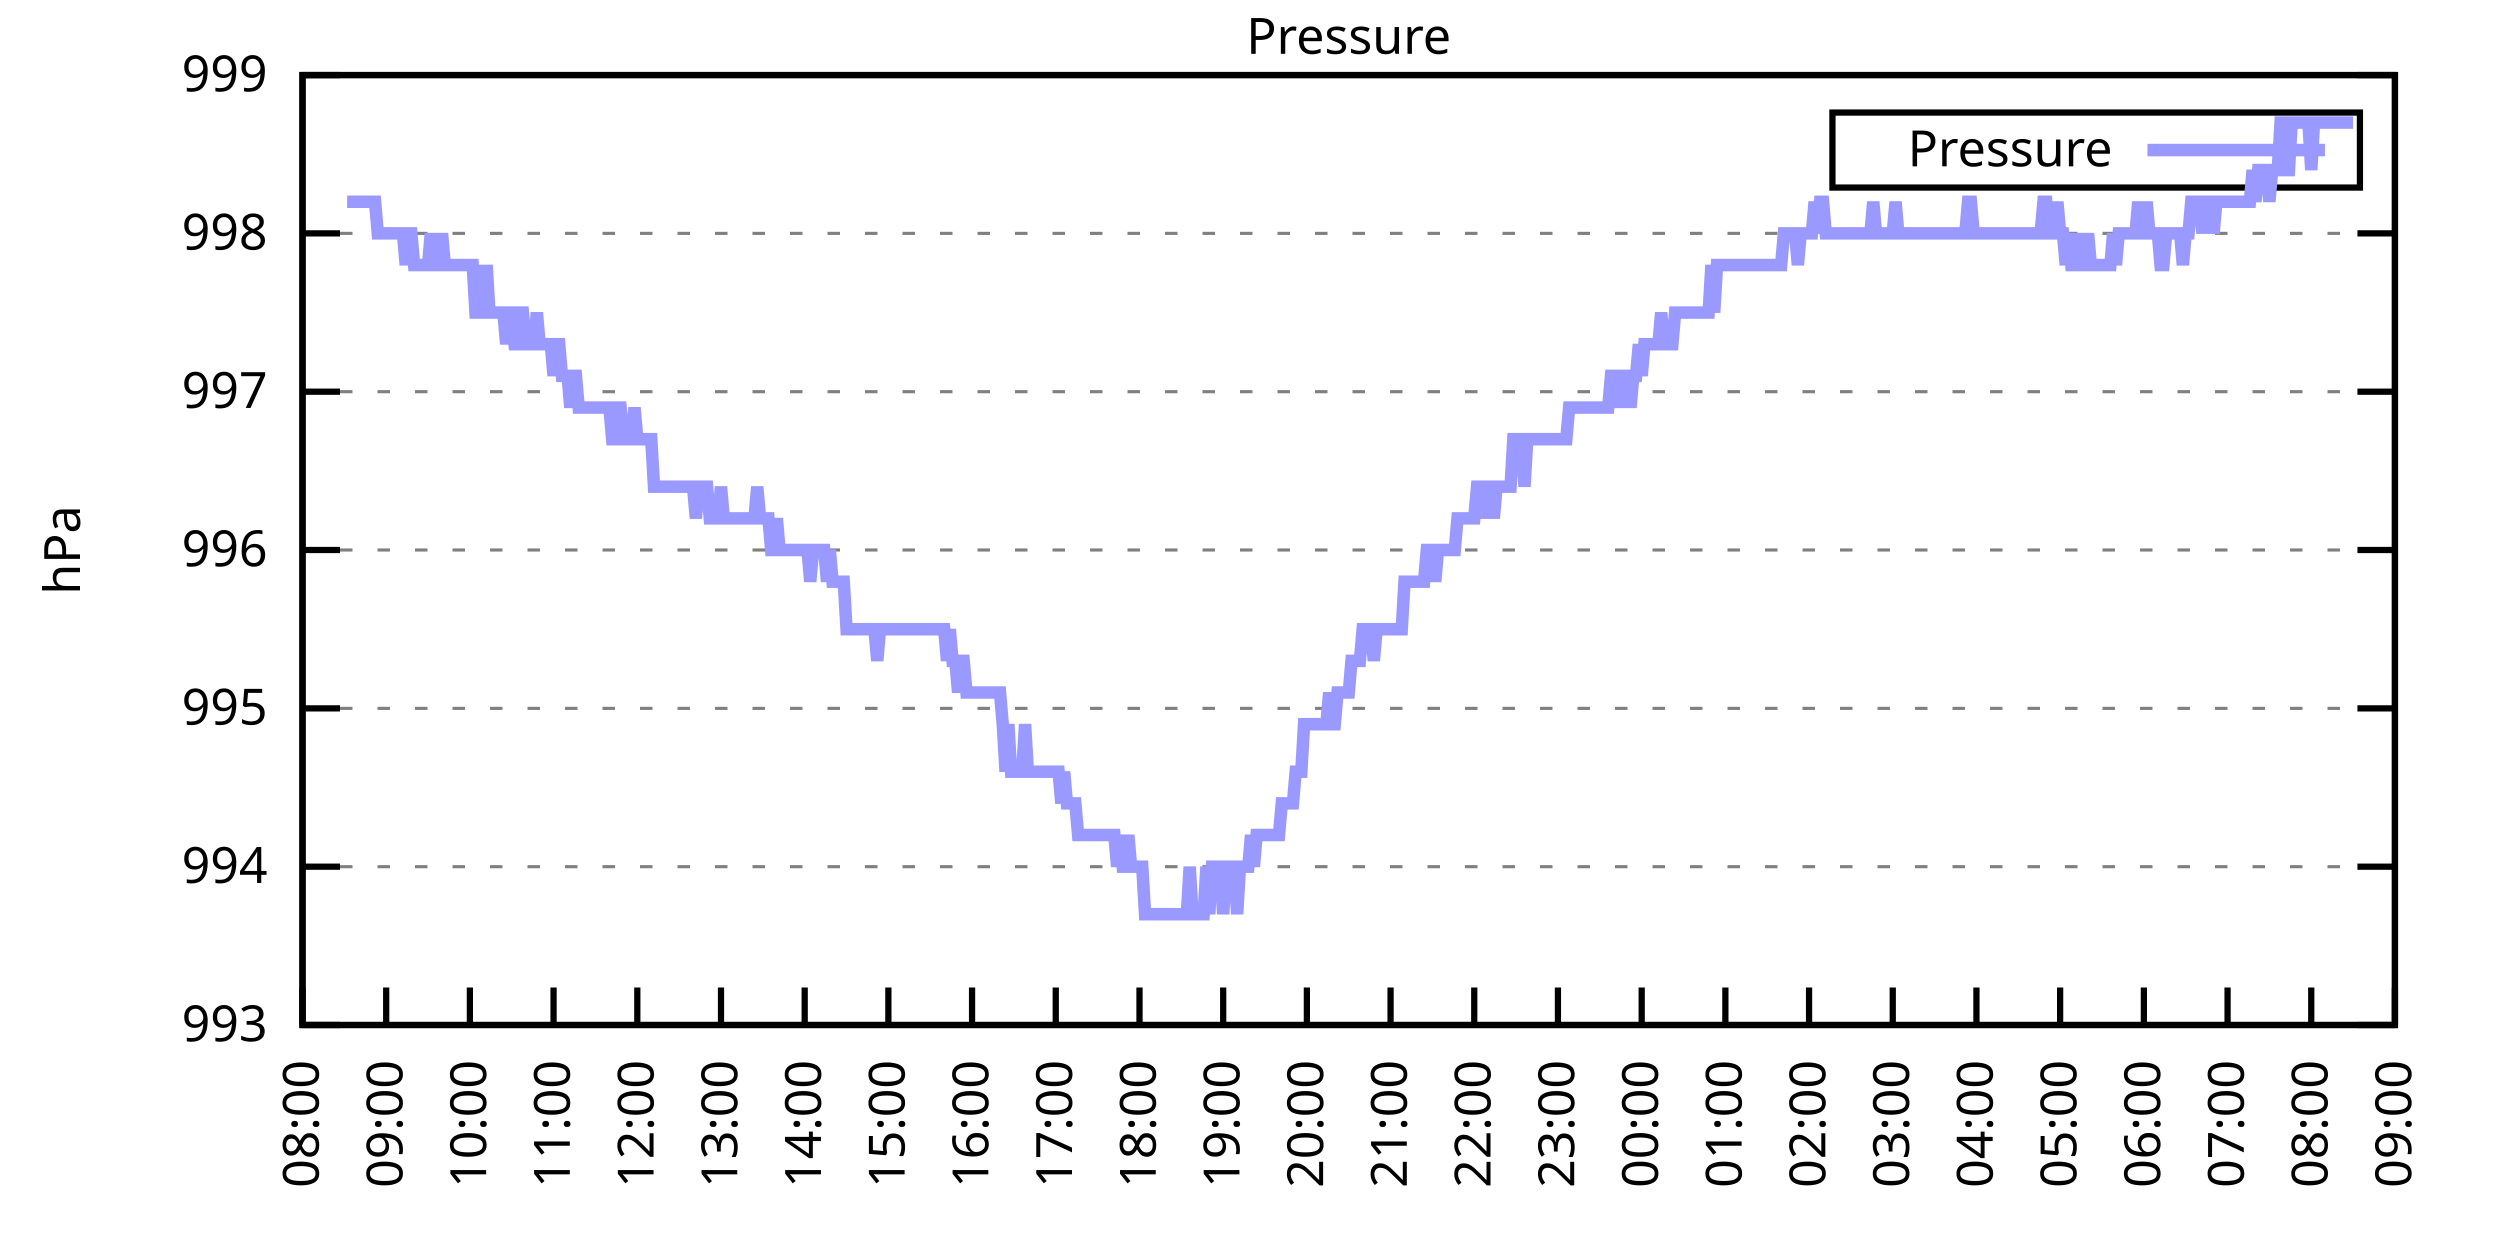
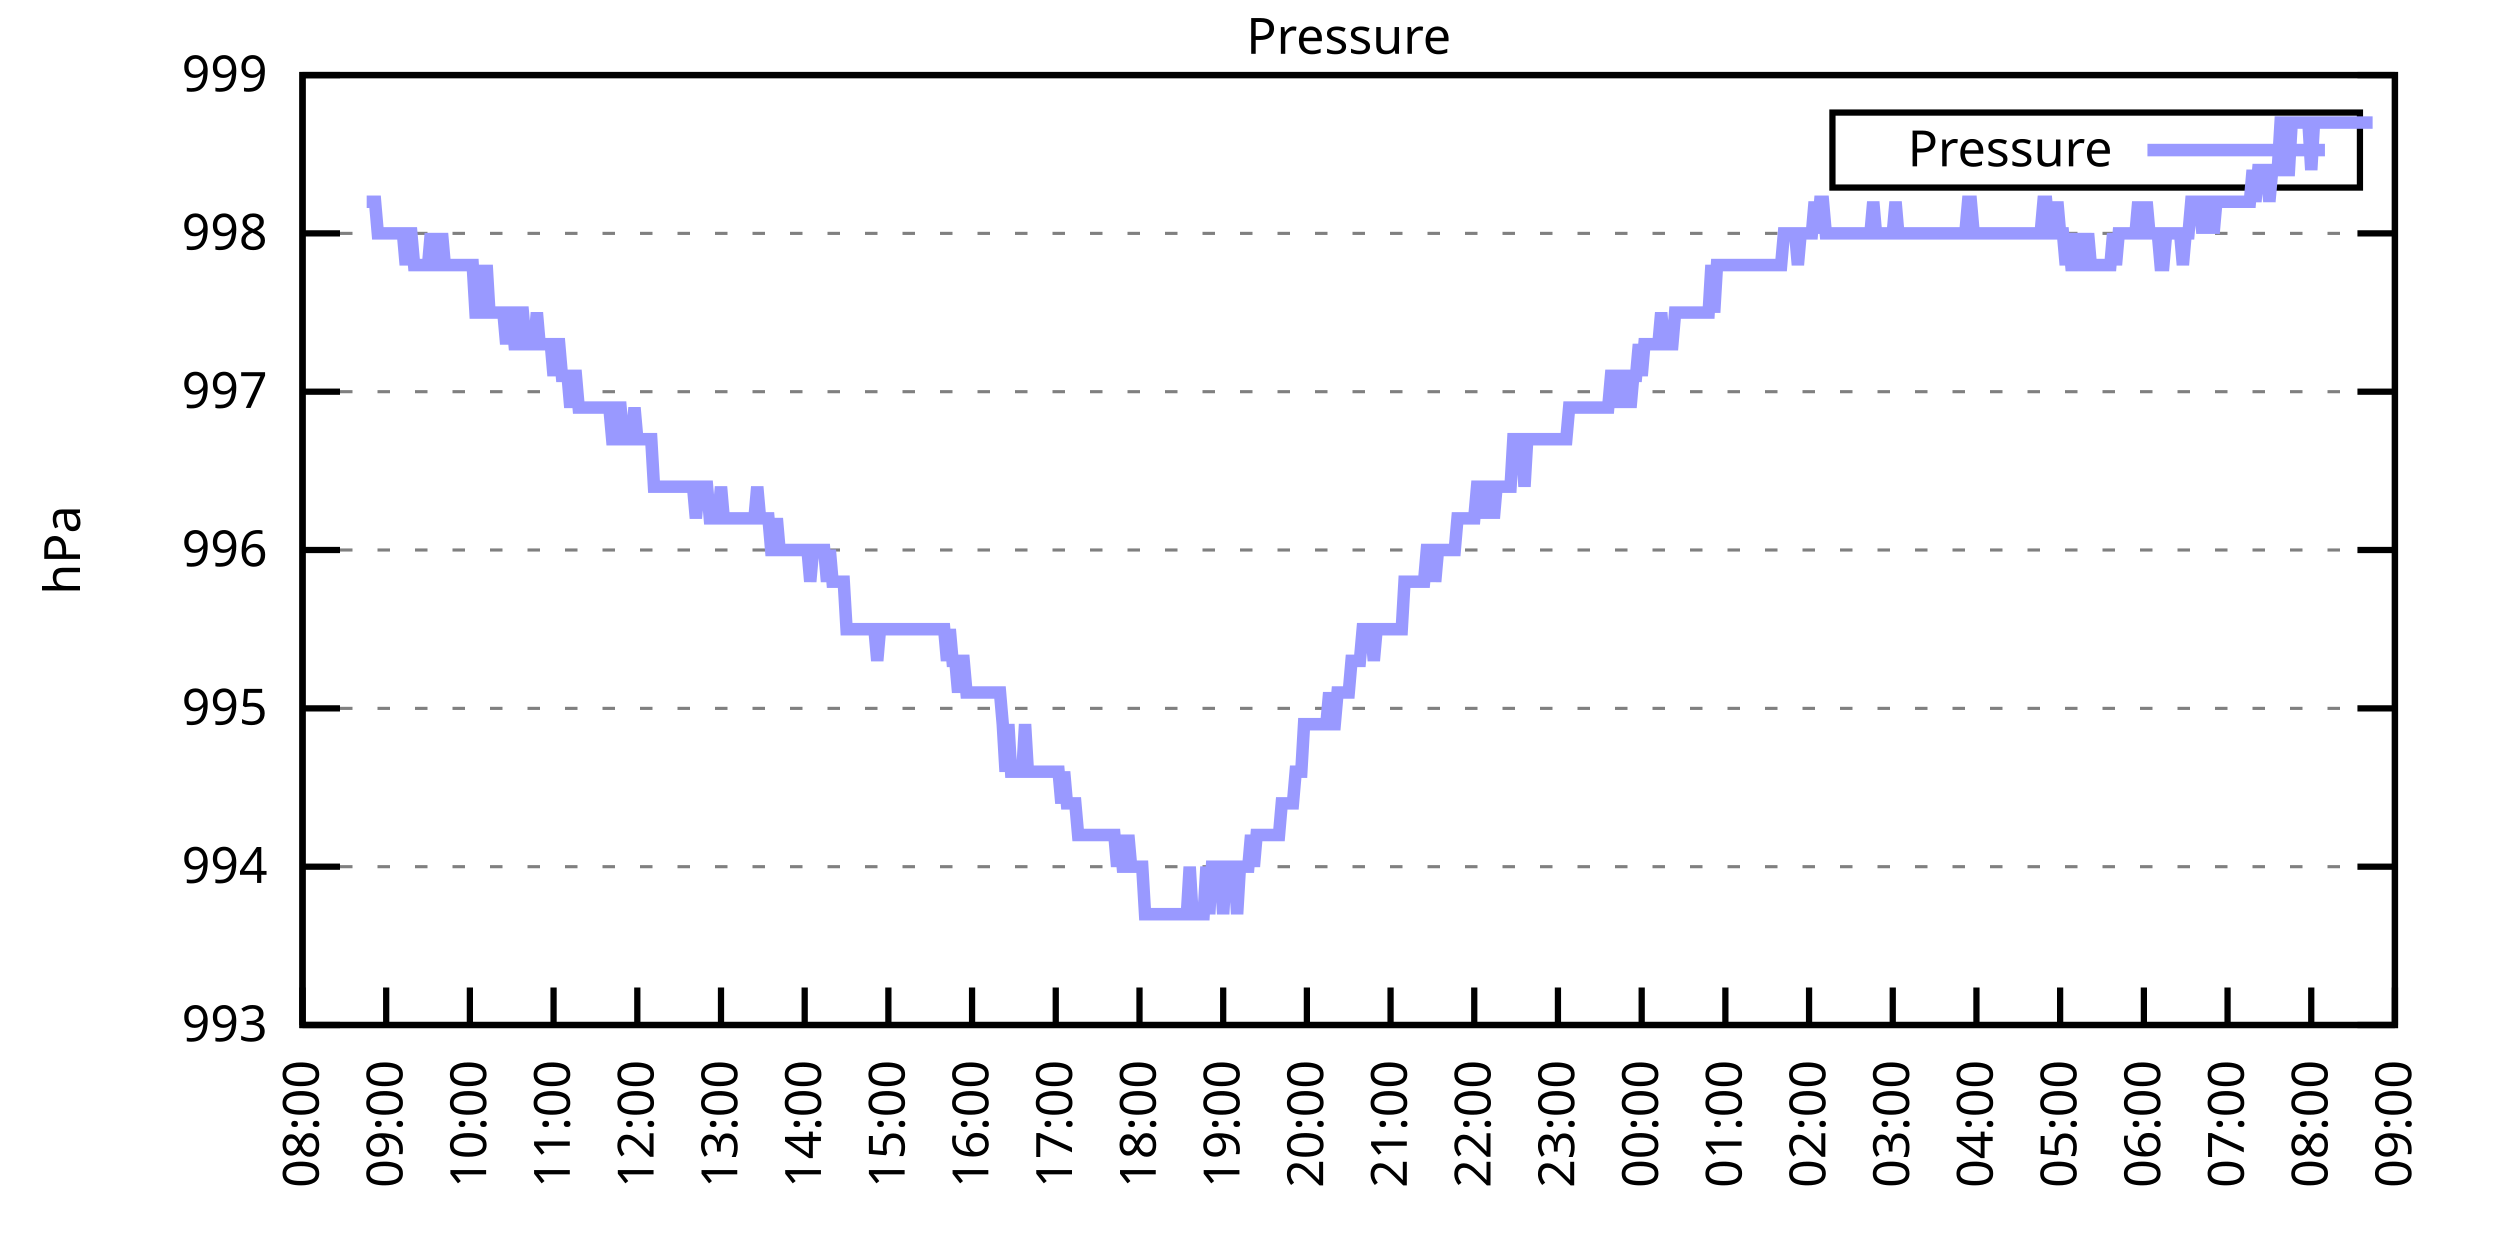
<svg xmlns="http://www.w3.org/2000/svg" xmlns:xlink="http://www.w3.org/1999/xlink" width="400" height="200" viewBox="0 0 400 200">
  <g id="gnuplot_canvas">
    <rect x="0" y="0" width="400" height="200" fill="none" />
    <defs>
      <circle id="gpDot" r="0.5" stroke-width="0.5" stroke="currentColor" />
      <path id="gpPt0" stroke-width="0.333" stroke="currentColor" d="M-1,0 h2 M0,-1 v2" />
      <path id="gpPt1" stroke-width="0.333" stroke="currentColor" d="M-1,-1 L1,1 M1,-1 L-1,1" />
      <path id="gpPt2" stroke-width="0.333" stroke="currentColor" d="M-1,0 L1,0 M0,-1 L0,1 M-1,-1 L1,1 M-1,1 L1,-1" />
      <rect id="gpPt3" stroke-width="0.333" stroke="currentColor" x="-1" y="-1" width="2" height="2" />
      <rect id="gpPt4" stroke-width="0.333" stroke="currentColor" fill="currentColor" x="-1" y="-1" width="2" height="2" />
      <circle id="gpPt5" stroke-width="0.333" stroke="currentColor" cx="0" cy="0" r="1" />
      <use xlink:href="#gpPt5" id="gpPt6" fill="currentColor" stroke="none" />
      <path id="gpPt7" stroke-width="0.333" stroke="currentColor" d="M0,-1.33 L-1.33,0.67 L1.33,0.67 z" />
      <use xlink:href="#gpPt7" id="gpPt8" fill="currentColor" stroke="none" />
      <use xlink:href="#gpPt7" id="gpPt9" stroke="currentColor" transform="rotate(180)" />
      <use xlink:href="#gpPt9" id="gpPt10" fill="currentColor" stroke="none" />
      <use xlink:href="#gpPt3" id="gpPt11" stroke="currentColor" transform="rotate(45)" />
      <use xlink:href="#gpPt11" id="gpPt12" fill="currentColor" stroke="none" />
      <path id="gpPt13" stroke-width="0.333" stroke="currentColor" d="M0,1.330 L1.265,0.411 L0.782,-1.067 L-0.782,-1.076 L-1.265,0.411 z" />
      <use xlink:href="#gpPt13" id="gpPt14" fill="currentColor" stroke="none" />
      <filter id="textbox" filterUnits="objectBoundingBox" x="0" y="0" height="1" width="1">
        <feFlood flood-color="white" flood-opacity="1" result="bgnd" />
        <feComposite in="SourceGraphic" in2="bgnd" operator="atop" />
      </filter>
      <filter id="greybox" filterUnits="objectBoundingBox" x="0" y="0" height="1" width="1">
        <feFlood flood-color="lightgrey" flood-opacity="1" result="grey" />
        <feComposite in="SourceGraphic" in2="grey" operator="atop" />
      </filter>
    </defs>
    <g fill="none" color="white" stroke="currentColor" stroke-width="1.00" stroke-linecap="butt" stroke-linejoin="miter">
</g>
    <g fill="none" color="black" stroke="currentColor" stroke-width="1.00" stroke-linecap="butt" stroke-linejoin="miter">
      <g stroke="none" shape-rendering="crispEdges">
        <polygon fill="rgb(255, 255, 255)" points="48.40,164.00 383.18,164.00 383.18,12.02 48.40,12.02 " />
      </g>
    </g>
    <g fill="none" color="black" stroke="currentColor" stroke-width="1.00" stroke-linecap="butt" stroke-linejoin="miter">
</g>
    <g fill="none" color="black" stroke="black" stroke-width="0.50" stroke-linecap="butt" stroke-linejoin="miter">
</g>
    <g fill="none" color="gray" stroke="currentColor" stroke-width="0.50" stroke-linecap="butt" stroke-linejoin="miter">
      <path stroke="gray" stroke-dasharray="2,4" class="gridline" d="M48.40,164.00 L383.19,164.00  " />
    </g>
    <g fill="none" color="gray" stroke="gray" stroke-width="1.00" stroke-linecap="butt" stroke-linejoin="miter">
</g>
    <g fill="none" color="black" stroke="currentColor" stroke-width="1.00" stroke-linecap="butt" stroke-linejoin="miter">
      <path stroke="black" d="M48.40,164.00 L54.40,164.00 M383.19,164.00 L377.19,164.00  " />
      <g transform="translate(42.80,166.60)" stroke="none" fill="black" font-family="Sans" font-size="8.00" text-anchor="end">
        <text>
          <tspan font-family="Sans"> 993</tspan>
        </text>
      </g>
    </g>
    <g fill="none" color="black" stroke="currentColor" stroke-width="1.00" stroke-linecap="butt" stroke-linejoin="miter">
</g>
    <g fill="none" color="black" stroke="black" stroke-width="0.50" stroke-linecap="butt" stroke-linejoin="miter">
</g>
    <g fill="none" color="gray" stroke="currentColor" stroke-width="0.50" stroke-linecap="butt" stroke-linejoin="miter">
      <path stroke="gray" stroke-dasharray="2,4" class="gridline" d="M48.40,138.67 L383.19,138.67  " />
    </g>
    <g fill="none" color="gray" stroke="gray" stroke-width="1.00" stroke-linecap="butt" stroke-linejoin="miter">
</g>
    <g fill="none" color="black" stroke="currentColor" stroke-width="1.00" stroke-linecap="butt" stroke-linejoin="miter">
      <path stroke="black" d="M48.40,138.67 L54.40,138.67 M383.19,138.67 L377.19,138.67  " />
      <g transform="translate(42.80,141.27)" stroke="none" fill="black" font-family="Sans" font-size="8.00" text-anchor="end">
        <text>
          <tspan font-family="Sans"> 994</tspan>
        </text>
      </g>
    </g>
    <g fill="none" color="black" stroke="currentColor" stroke-width="1.00" stroke-linecap="butt" stroke-linejoin="miter">
</g>
    <g fill="none" color="black" stroke="black" stroke-width="0.50" stroke-linecap="butt" stroke-linejoin="miter">
</g>
    <g fill="none" color="gray" stroke="currentColor" stroke-width="0.50" stroke-linecap="butt" stroke-linejoin="miter">
      <path stroke="gray" stroke-dasharray="2,4" class="gridline" d="M48.40,113.34 L383.19,113.34  " />
    </g>
    <g fill="none" color="gray" stroke="gray" stroke-width="1.00" stroke-linecap="butt" stroke-linejoin="miter">
</g>
    <g fill="none" color="black" stroke="currentColor" stroke-width="1.00" stroke-linecap="butt" stroke-linejoin="miter">
      <path stroke="black" d="M48.40,113.34 L54.40,113.34 M383.19,113.34 L377.19,113.34  " />
      <g transform="translate(42.80,115.94)" stroke="none" fill="black" font-family="Sans" font-size="8.00" text-anchor="end">
        <text>
          <tspan font-family="Sans"> 995</tspan>
        </text>
      </g>
    </g>
    <g fill="none" color="black" stroke="currentColor" stroke-width="1.00" stroke-linecap="butt" stroke-linejoin="miter">
</g>
    <g fill="none" color="black" stroke="black" stroke-width="0.50" stroke-linecap="butt" stroke-linejoin="miter">
</g>
    <g fill="none" color="gray" stroke="currentColor" stroke-width="0.50" stroke-linecap="butt" stroke-linejoin="miter">
      <path stroke="gray" stroke-dasharray="2,4" class="gridline" d="M48.40,88.00 L383.19,88.00  " />
    </g>
    <g fill="none" color="gray" stroke="gray" stroke-width="1.00" stroke-linecap="butt" stroke-linejoin="miter">
</g>
    <g fill="none" color="black" stroke="currentColor" stroke-width="1.00" stroke-linecap="butt" stroke-linejoin="miter">
      <path stroke="black" d="M48.40,88.00 L54.40,88.00 M383.19,88.00 L377.19,88.00  " />
      <g transform="translate(42.80,90.60)" stroke="none" fill="black" font-family="Sans" font-size="8.00" text-anchor="end">
        <text>
          <tspan font-family="Sans"> 996</tspan>
        </text>
      </g>
    </g>
    <g fill="none" color="black" stroke="currentColor" stroke-width="1.00" stroke-linecap="butt" stroke-linejoin="miter">
</g>
    <g fill="none" color="black" stroke="black" stroke-width="0.50" stroke-linecap="butt" stroke-linejoin="miter">
</g>
    <g fill="none" color="gray" stroke="currentColor" stroke-width="0.50" stroke-linecap="butt" stroke-linejoin="miter">
      <path stroke="gray" stroke-dasharray="2,4" class="gridline" d="M48.40,62.67 L383.19,62.67  " />
    </g>
    <g fill="none" color="gray" stroke="gray" stroke-width="1.00" stroke-linecap="butt" stroke-linejoin="miter">
</g>
    <g fill="none" color="black" stroke="currentColor" stroke-width="1.00" stroke-linecap="butt" stroke-linejoin="miter">
      <path stroke="black" d="M48.40,62.67 L54.40,62.67 M383.19,62.67 L377.19,62.67  " />
      <g transform="translate(42.80,65.27)" stroke="none" fill="black" font-family="Sans" font-size="8.00" text-anchor="end">
        <text>
          <tspan font-family="Sans"> 997</tspan>
        </text>
      </g>
    </g>
    <g fill="none" color="black" stroke="currentColor" stroke-width="1.00" stroke-linecap="butt" stroke-linejoin="miter">
</g>
    <g fill="none" color="black" stroke="black" stroke-width="0.50" stroke-linecap="butt" stroke-linejoin="miter">
</g>
    <g fill="none" color="gray" stroke="currentColor" stroke-width="0.50" stroke-linecap="butt" stroke-linejoin="miter">
      <path stroke="gray" stroke-dasharray="2,4" class="gridline" d="M48.40,37.34 L383.19,37.34  " />
    </g>
    <g fill="none" color="gray" stroke="gray" stroke-width="1.00" stroke-linecap="butt" stroke-linejoin="miter">
</g>
    <g fill="none" color="black" stroke="currentColor" stroke-width="1.00" stroke-linecap="butt" stroke-linejoin="miter">
      <path stroke="black" d="M48.40,37.34 L54.40,37.34 M383.19,37.34 L377.19,37.34  " />
      <g transform="translate(42.80,39.94)" stroke="none" fill="black" font-family="Sans" font-size="8.00" text-anchor="end">
        <text>
          <tspan font-family="Sans"> 998</tspan>
        </text>
      </g>
    </g>
    <g fill="none" color="black" stroke="currentColor" stroke-width="1.00" stroke-linecap="butt" stroke-linejoin="miter">
</g>
    <g fill="none" color="black" stroke="black" stroke-width="0.50" stroke-linecap="butt" stroke-linejoin="miter">
</g>
    <g fill="none" color="gray" stroke="currentColor" stroke-width="0.50" stroke-linecap="butt" stroke-linejoin="miter">
      <path stroke="gray" stroke-dasharray="2,4" class="gridline" d="M48.40,12.01 L383.19,12.01  " />
    </g>
    <g fill="none" color="gray" stroke="gray" stroke-width="1.00" stroke-linecap="butt" stroke-linejoin="miter">
</g>
    <g fill="none" color="black" stroke="currentColor" stroke-width="1.00" stroke-linecap="butt" stroke-linejoin="miter">
      <path stroke="black" d="M48.40,12.01 L54.40,12.01 M383.19,12.01 L377.19,12.01  " />
      <g transform="translate(42.80,14.61)" stroke="none" fill="black" font-family="Sans" font-size="8.00" text-anchor="end">
        <text>
          <tspan font-family="Sans"> 999</tspan>
        </text>
      </g>
    </g>
    <g fill="none" color="black" stroke="currentColor" stroke-width="1.00" stroke-linecap="butt" stroke-linejoin="miter">
      <path stroke="black" d="M48.40,164.00 L48.40,158.00  " />
      <g transform="translate(51.00,169.60) rotate(270.00)" stroke="none" fill="black" font-family="Sans" font-size="8.00" text-anchor="end">
        <text>
          <tspan font-family="Sans">08:00</tspan>
        </text>
      </g>
    </g>
    <g fill="none" color="black" stroke="currentColor" stroke-width="1.00" stroke-linecap="butt" stroke-linejoin="miter">
      <path stroke="black" d="M61.79,164.00 L61.79,158.00  " />
      <g transform="translate(64.39,169.60) rotate(270.00)" stroke="none" fill="black" font-family="Sans" font-size="8.00" text-anchor="end">
        <text>
          <tspan font-family="Sans">09:00</tspan>
        </text>
      </g>
    </g>
    <g fill="none" color="black" stroke="currentColor" stroke-width="1.00" stroke-linecap="butt" stroke-linejoin="miter">
      <path stroke="black" d="M75.18,164.00 L75.18,158.00  " />
      <g transform="translate(77.78,169.60) rotate(270.00)" stroke="none" fill="black" font-family="Sans" font-size="8.00" text-anchor="end">
        <text>
          <tspan font-family="Sans">10:00</tspan>
        </text>
      </g>
    </g>
    <g fill="none" color="black" stroke="currentColor" stroke-width="1.00" stroke-linecap="butt" stroke-linejoin="miter">
      <path stroke="black" d="M88.57,164.00 L88.57,158.00  " />
      <g transform="translate(91.17,169.60) rotate(270.00)" stroke="none" fill="black" font-family="Sans" font-size="8.00" text-anchor="end">
        <text>
          <tspan font-family="Sans">11:00</tspan>
        </text>
      </g>
    </g>
    <g fill="none" color="black" stroke="currentColor" stroke-width="1.00" stroke-linecap="butt" stroke-linejoin="miter">
      <path stroke="black" d="M101.97,164.00 L101.97,158.00  " />
      <g transform="translate(104.57,169.60) rotate(270.00)" stroke="none" fill="black" font-family="Sans" font-size="8.00" text-anchor="end">
        <text>
          <tspan font-family="Sans">12:00</tspan>
        </text>
      </g>
    </g>
    <g fill="none" color="black" stroke="currentColor" stroke-width="1.00" stroke-linecap="butt" stroke-linejoin="miter">
      <path stroke="black" d="M115.36,164.00 L115.36,158.00  " />
      <g transform="translate(117.96,169.60) rotate(270.00)" stroke="none" fill="black" font-family="Sans" font-size="8.00" text-anchor="end">
        <text>
          <tspan font-family="Sans">13:00</tspan>
        </text>
      </g>
    </g>
    <g fill="none" color="black" stroke="currentColor" stroke-width="1.00" stroke-linecap="butt" stroke-linejoin="miter">
      <path stroke="black" d="M128.75,164.00 L128.75,158.00  " />
      <g transform="translate(131.35,169.60) rotate(270.00)" stroke="none" fill="black" font-family="Sans" font-size="8.00" text-anchor="end">
        <text>
          <tspan font-family="Sans">14:00</tspan>
        </text>
      </g>
    </g>
    <g fill="none" color="black" stroke="currentColor" stroke-width="1.00" stroke-linecap="butt" stroke-linejoin="miter">
      <path stroke="black" d="M142.14,164.00 L142.14,158.00  " />
      <g transform="translate(144.74,169.60) rotate(270.00)" stroke="none" fill="black" font-family="Sans" font-size="8.00" text-anchor="end">
        <text>
          <tspan font-family="Sans">15:00</tspan>
        </text>
      </g>
    </g>
    <g fill="none" color="black" stroke="currentColor" stroke-width="1.00" stroke-linecap="butt" stroke-linejoin="miter">
      <path stroke="black" d="M155.53,164.00 L155.53,158.00  " />
      <g transform="translate(158.13,169.60) rotate(270.00)" stroke="none" fill="black" font-family="Sans" font-size="8.00" text-anchor="end">
        <text>
          <tspan font-family="Sans">16:00</tspan>
        </text>
      </g>
    </g>
    <g fill="none" color="black" stroke="currentColor" stroke-width="1.00" stroke-linecap="butt" stroke-linejoin="miter">
      <path stroke="black" d="M168.92,164.00 L168.92,158.00  " />
      <g transform="translate(171.52,169.60) rotate(270.00)" stroke="none" fill="black" font-family="Sans" font-size="8.00" text-anchor="end">
        <text>
          <tspan font-family="Sans">17:00</tspan>
        </text>
      </g>
    </g>
    <g fill="none" color="black" stroke="currentColor" stroke-width="1.00" stroke-linecap="butt" stroke-linejoin="miter">
      <path stroke="black" d="M182.32,164.00 L182.32,158.00  " />
      <g transform="translate(184.92,169.60) rotate(270.00)" stroke="none" fill="black" font-family="Sans" font-size="8.00" text-anchor="end">
        <text>
          <tspan font-family="Sans">18:00</tspan>
        </text>
      </g>
    </g>
    <g fill="none" color="black" stroke="currentColor" stroke-width="1.00" stroke-linecap="butt" stroke-linejoin="miter">
      <path stroke="black" d="M195.71,164.00 L195.71,158.00  " />
      <g transform="translate(198.31,169.60) rotate(270.00)" stroke="none" fill="black" font-family="Sans" font-size="8.00" text-anchor="end">
        <text>
          <tspan font-family="Sans">19:00</tspan>
        </text>
      </g>
    </g>
    <g fill="none" color="black" stroke="currentColor" stroke-width="1.00" stroke-linecap="butt" stroke-linejoin="miter">
      <path stroke="black" d="M209.10,164.00 L209.10,158.00  " />
      <g transform="translate(211.70,169.60) rotate(270.00)" stroke="none" fill="black" font-family="Sans" font-size="8.00" text-anchor="end">
        <text>
          <tspan font-family="Sans">20:00</tspan>
        </text>
      </g>
    </g>
    <g fill="none" color="black" stroke="currentColor" stroke-width="1.00" stroke-linecap="butt" stroke-linejoin="miter">
      <path stroke="black" d="M222.49,164.00 L222.49,158.00  " />
      <g transform="translate(225.09,169.60) rotate(270.00)" stroke="none" fill="black" font-family="Sans" font-size="8.00" text-anchor="end">
        <text>
          <tspan font-family="Sans">21:00</tspan>
        </text>
      </g>
    </g>
    <g fill="none" color="black" stroke="currentColor" stroke-width="1.00" stroke-linecap="butt" stroke-linejoin="miter">
      <path stroke="black" d="M235.88,164.00 L235.88,158.00  " />
      <g transform="translate(238.48,169.60) rotate(270.00)" stroke="none" fill="black" font-family="Sans" font-size="8.00" text-anchor="end">
        <text>
          <tspan font-family="Sans">22:00</tspan>
        </text>
      </g>
    </g>
    <g fill="none" color="black" stroke="currentColor" stroke-width="1.00" stroke-linecap="butt" stroke-linejoin="miter">
      <path stroke="black" d="M249.27,164.00 L249.27,158.00  " />
      <g transform="translate(251.87,169.60) rotate(270.00)" stroke="none" fill="black" font-family="Sans" font-size="8.00" text-anchor="end">
        <text>
          <tspan font-family="Sans">23:00</tspan>
        </text>
      </g>
    </g>
    <g fill="none" color="black" stroke="currentColor" stroke-width="1.00" stroke-linecap="butt" stroke-linejoin="miter">
      <path stroke="black" d="M262.67,164.00 L262.67,158.00  " />
      <g transform="translate(265.27,169.60) rotate(270.00)" stroke="none" fill="black" font-family="Sans" font-size="8.00" text-anchor="end">
        <text>
          <tspan font-family="Sans">00:00</tspan>
        </text>
      </g>
    </g>
    <g fill="none" color="black" stroke="currentColor" stroke-width="1.00" stroke-linecap="butt" stroke-linejoin="miter">
      <path stroke="black" d="M276.06,164.00 L276.06,158.00  " />
      <g transform="translate(278.66,169.60) rotate(270.00)" stroke="none" fill="black" font-family="Sans" font-size="8.00" text-anchor="end">
        <text>
          <tspan font-family="Sans">01:00</tspan>
        </text>
      </g>
    </g>
    <g fill="none" color="black" stroke="currentColor" stroke-width="1.00" stroke-linecap="butt" stroke-linejoin="miter">
      <path stroke="black" d="M289.45,164.00 L289.45,158.00  " />
      <g transform="translate(292.05,169.60) rotate(270.00)" stroke="none" fill="black" font-family="Sans" font-size="8.00" text-anchor="end">
        <text>
          <tspan font-family="Sans">02:00</tspan>
        </text>
      </g>
    </g>
    <g fill="none" color="black" stroke="currentColor" stroke-width="1.00" stroke-linecap="butt" stroke-linejoin="miter">
      <path stroke="black" d="M302.84,164.00 L302.84,158.00  " />
      <g transform="translate(305.44,169.60) rotate(270.00)" stroke="none" fill="black" font-family="Sans" font-size="8.00" text-anchor="end">
        <text>
          <tspan font-family="Sans">03:00</tspan>
        </text>
      </g>
    </g>
    <g fill="none" color="black" stroke="currentColor" stroke-width="1.00" stroke-linecap="butt" stroke-linejoin="miter">
      <path stroke="black" d="M316.23,164.00 L316.23,158.00  " />
      <g transform="translate(318.83,169.60) rotate(270.00)" stroke="none" fill="black" font-family="Sans" font-size="8.00" text-anchor="end">
        <text>
          <tspan font-family="Sans">04:00</tspan>
        </text>
      </g>
    </g>
    <g fill="none" color="black" stroke="currentColor" stroke-width="1.00" stroke-linecap="butt" stroke-linejoin="miter">
      <path stroke="black" d="M329.62,164.00 L329.62,158.00  " />
      <g transform="translate(332.22,169.60) rotate(270.00)" stroke="none" fill="black" font-family="Sans" font-size="8.00" text-anchor="end">
        <text>
          <tspan font-family="Sans">05:00</tspan>
        </text>
      </g>
    </g>
    <g fill="none" color="black" stroke="currentColor" stroke-width="1.00" stroke-linecap="butt" stroke-linejoin="miter">
      <path stroke="black" d="M343.02,164.00 L343.02,158.00  " />
      <g transform="translate(345.62,169.60) rotate(270.00)" stroke="none" fill="black" font-family="Sans" font-size="8.00" text-anchor="end">
        <text>
          <tspan font-family="Sans">06:00</tspan>
        </text>
      </g>
    </g>
    <g fill="none" color="black" stroke="currentColor" stroke-width="1.00" stroke-linecap="butt" stroke-linejoin="miter">
      <path stroke="black" d="M356.41,164.00 L356.41,158.00  " />
      <g transform="translate(359.01,169.60) rotate(270.00)" stroke="none" fill="black" font-family="Sans" font-size="8.00" text-anchor="end">
        <text>
          <tspan font-family="Sans">07:00</tspan>
        </text>
      </g>
    </g>
    <g fill="none" color="black" stroke="currentColor" stroke-width="1.00" stroke-linecap="butt" stroke-linejoin="miter">
      <path stroke="black" d="M369.80,164.00 L369.80,158.00  " />
      <g transform="translate(372.40,169.60) rotate(270.00)" stroke="none" fill="black" font-family="Sans" font-size="8.00" text-anchor="end">
        <text>
          <tspan font-family="Sans">08:00</tspan>
        </text>
      </g>
    </g>
    <g fill="none" color="black" stroke="currentColor" stroke-width="1.00" stroke-linecap="butt" stroke-linejoin="miter">
      <path stroke="black" d="M383.19,164.00 L383.19,158.00  " />
      <g transform="translate(385.79,169.60) rotate(270.00)" stroke="none" fill="black" font-family="Sans" font-size="8.00" text-anchor="end">
        <text>
          <tspan font-family="Sans">09:00</tspan>
        </text>
      </g>
    </g>
    <g fill="none" color="black" stroke="currentColor" stroke-width="1.00" stroke-linecap="butt" stroke-linejoin="miter">
</g>
    <g fill="none" color="black" stroke="currentColor" stroke-width="1.00" stroke-linecap="butt" stroke-linejoin="miter">
      <path stroke="black" d="M48.40,12.01 L48.40,164.00 L383.19,164.00 L383.19,12.01 L48.40,12.01 Z  " />
    </g>
    <g fill="none" color="black" stroke="currentColor" stroke-width="1.00" stroke-linecap="butt" stroke-linejoin="miter">
</g>
    <g fill="none" color="black" stroke="currentColor" stroke-width="1.00" stroke-linecap="butt" stroke-linejoin="miter">
      <path stroke="black" d="M293.19,30.01 L293.19,18.01 L377.59,18.01 L377.59,30.01 L293.19,30.01 Z  " />
    </g>
    <g id="Pressure_plot_1">
      <g fill="none" color="white" stroke="black" stroke-width="2.00" stroke-linecap="butt" stroke-linejoin="miter">
</g>
      <g fill="none" color="black" stroke="currentColor" stroke-width="2.00" stroke-linecap="butt" stroke-linejoin="miter">
        <g transform="translate(337.99,26.61)" stroke="none" fill="black" font-family="Sans" font-size="8.00" text-anchor="end">
          <text>
            <tspan font-family="Sans">Pressure</tspan>
          </text>
        </g>
      </g>
      <g fill="none" color="black" stroke="currentColor" stroke-width="2.00" stroke-linecap="butt" stroke-linejoin="miter">
-         <path stroke="rgb(153, 153, 255)" d="M343.59,24.01 L371.99,24.01 M55.54,32.28 L55.99,32.28 L56.43,32.28 L56.88,32.28 L57.33,32.28 L57.77,32.28   L58.22,32.28 L58.67,32.28 L59.11,32.28 L59.56,32.28 L60.01,32.28 L60.45,37.34 L60.90,37.34 L61.35,37.34   L61.79,37.34 L62.24,37.34 L62.68,37.34 L63.13,37.34 L63.58,37.34 L64.02,37.34 L64.47,37.34 L64.92,42.41   L65.36,37.34 L65.81,37.34 L66.26,42.41 L66.70,42.41 L67.15,42.41 L67.59,42.41 L68.04,42.41 L68.49,42.41   L68.93,37.34 L69.38,42.41 L69.83,42.41 L70.27,42.41 L70.72,37.34 L71.17,42.41 L71.61,42.41 L72.06,42.41   L72.50,42.41 L72.95,42.41 L73.40,42.41 L73.84,42.41 L74.29,42.41 L74.74,42.41 L75.18,42.41 L75.63,42.41   L76.08,50.01 L76.52,50.01 L76.97,42.41 L77.42,50.01 L77.86,42.41 L78.31,50.01 L78.75,50.01 L79.20,50.01   L79.65,50.01 L80.09,50.01 L80.54,50.01 L80.99,55.07 L81.43,50.01 L81.88,50.01 L82.33,55.07 L82.77,55.07   L83.22,50.01 L83.66,50.01 L84.11,55.07 L84.56,55.07 L85.00,55.07 L85.45,55.07 L85.90,50.01 L86.34,55.07   L86.79,55.07 L87.24,55.07 L87.68,55.07 L88.13,55.07 L88.57,60.14 L89.02,55.07 L89.47,55.07 L89.91,60.14   L90.36,60.14 L90.81,60.14 L91.25,65.21 L91.70,60.14 L92.15,60.14 L92.59,65.21 L93.04,65.21 L93.49,65.21   L93.93,65.21 L94.38,65.21 L94.82,65.21 L95.27,65.21 L95.72,65.21 L96.16,65.21 L96.61,65.21 L97.06,65.21   L97.50,65.21 L97.95,70.27 L98.40,70.27 L98.84,65.21 L99.29,65.21 L99.73,70.27 L100.18,70.27 L100.63,70.27   L101.07,70.27 L101.52,65.21 L101.97,70.27 L102.41,70.27 L102.86,70.27 L103.31,70.27 L103.75,70.27 L104.20,70.27   L104.64,77.87 L105.09,77.87 L105.54,77.87 L105.98,77.87 L106.43,77.87 L106.88,77.87 L107.32,77.87 L107.77,77.87   L108.22,77.87 L108.66,77.87 L109.11,77.87 L109.55,77.87 L110.00,77.87 L110.45,77.87 L110.89,77.87 L111.34,82.94   L111.79,77.87 L112.23,77.87 L112.68,77.87 L113.13,77.87 L113.57,82.94 L114.02,82.94 L114.47,82.94 L114.91,82.94   L115.36,77.87 L115.80,82.94 L116.25,82.94 L116.70,82.94 L117.14,82.94 L117.59,82.94 L118.04,82.94 L118.48,82.94   L118.93,82.94 L119.38,82.94 L119.82,82.94 L120.27,82.94 L120.71,82.94 L121.16,77.87 L121.61,82.94 L122.05,82.94   L122.50,82.94 L122.95,82.94 L123.39,88.00 L123.84,88.00 L124.29,82.94 L124.73,88.00 L125.18,88.00 L125.62,88.00   L126.07,88.00 L126.52,88.00 L126.96,88.00 L127.41,88.00 L127.86,88.00 L128.30,88.00 L128.75,88.00 L129.20,88.00   L129.64,93.07 L130.09,88.00 L130.54,88.00 L130.98,88.00 L131.43,88.00 L131.87,88.00 L132.32,93.07 L132.77,88.00   L133.21,93.07 L133.66,93.07 L134.11,93.07 L134.55,93.07 L135.00,93.07 L135.45,100.67 L135.89,100.67 L136.34,100.67   L136.78,100.67 L137.23,100.67 L137.68,100.67 L138.12,100.67 L138.57,100.67 L139.02,100.67 L139.46,100.67 L139.91,100.67   L140.36,105.74 L140.80,100.67 L141.25,100.67 L141.69,100.67 L142.14,100.67 L142.59,100.67 L143.03,100.67 L143.48,100.67   L143.93,100.67 L144.37,100.67 L144.82,100.67 L145.27,100.67 L145.71,100.67 L146.16,100.67 L146.61,100.67 L147.05,100.67   L147.50,100.67 L147.94,100.67 L148.39,100.67 L148.84,100.67 L149.28,100.67 L149.73,100.67 L150.18,100.67 L150.62,100.67   L151.07,100.67 L151.52,105.74 L151.96,100.67 L152.41,105.74 L152.85,105.74 L153.30,110.80 L153.75,105.74 L154.19,105.74   L154.64,110.80 L155.09,110.80 L155.53,110.80 L155.98,110.80 L156.43,110.80 L156.87,110.80 L157.32,110.80 L157.76,110.80   L158.21,110.80 L158.66,110.80 L159.10,110.80 L159.55,110.80 L160.00,110.80 L160.44,115.87 L160.89,123.47 L161.34,115.87   L161.78,123.47 L162.23,123.47 L162.67,123.47 L163.12,123.47 L163.57,123.47 L164.01,115.87 L164.46,123.47 L164.91,123.47   L165.35,123.47 L165.80,123.47 L166.25,123.47 L166.69,123.47 L167.14,123.47 L167.59,123.47 L168.03,123.47 L168.48,123.47   L168.92,123.47 L169.37,123.47 L169.82,128.54 L170.26,123.47 L170.71,128.54 L171.16,128.54 L171.60,128.54 L172.05,128.54   L172.50,133.60 L172.94,133.60 L173.39,133.60 L173.83,133.60 L174.28,133.60 L174.73,133.60 L175.17,133.60 L175.62,133.60   L176.07,133.60 L176.51,133.60 L176.96,133.60 L177.41,133.60 L177.85,133.60 L178.30,133.60 L178.74,138.67 L179.19,133.60   L179.64,138.67 L180.08,138.67 L180.53,133.60 L180.98,138.67 L181.42,138.67 L181.87,138.67 L182.32,138.67 L182.76,138.67   L183.21,146.27 L183.66,146.27 L184.10,146.27 L184.55,146.27 L184.99,146.27 L185.44,146.27 L185.89,146.27 L186.33,146.27   L186.78,146.27 L187.23,146.27 L187.67,146.27 L188.12,146.27 L188.57,146.27 L189.01,146.27 L189.46,146.27 L189.90,146.27   L190.35,138.67 L190.80,146.27 L191.24,146.27 L191.69,146.27 L192.14,146.27 L192.58,146.27 L193.03,138.67 L193.48,146.27   L193.92,138.67 L194.37,138.67 L194.81,138.67 L195.26,138.67 L195.71,146.27 L196.15,138.67 L196.60,138.67 L197.05,138.67   L197.49,138.67 L197.94,146.27 L198.39,138.67 L198.83,138.67 L199.28,138.67 L199.73,138.67 L200.17,133.60 L200.62,138.67   L201.06,133.60 L201.51,133.60 L201.96,133.60 L202.40,133.60 L202.85,133.60 L203.30,133.60 L203.74,133.60 L204.19,133.60   L204.64,133.60 L205.08,128.54 L205.53,128.54 L205.97,128.54 L206.42,128.54 L206.87,128.54 L207.31,123.47 L207.76,123.47   L208.21,123.47 L208.65,115.87 L209.10,115.87 L209.55,115.87 L209.99,115.87 L210.44,115.87 L210.88,115.87 L211.33,115.87   L211.78,115.87 L212.22,115.87 L212.67,110.80 L213.12,115.87 L213.56,115.87 L214.01,110.80 L214.46,110.80 L214.90,110.80   L215.35,110.80 L215.80,110.80 L216.24,105.74 L216.69,105.74 L217.13,105.74 L217.58,105.74 L218.03,100.67 L218.47,100.67   L218.92,100.67 L219.37,100.67 L219.81,105.74 L220.26,100.67 L220.71,100.67 L221.15,100.67 L221.60,100.67 L222.04,100.67   L222.49,100.67 L222.94,100.67 L223.38,100.67 L223.83,100.67 L224.28,100.67 L224.72,93.07 L225.17,93.07 L225.62,93.07   L226.06,93.07 L226.51,93.07 L226.95,93.07 L227.40,93.07 L227.85,93.07 L228.29,88.00 L228.74,88.00 L229.19,88.00   L229.63,93.07 L230.08,88.00 L230.53,88.00 L230.97,88.00 L231.42,88.00 L231.86,88.00 L232.31,88.00 L232.76,88.00   L233.20,82.94 L233.65,82.94 L234.10,82.94 L234.54,82.94 L234.99,82.94 L235.44,82.94 L235.88,82.94 L236.33,77.87   L236.78,77.87 L237.22,82.94 L237.67,77.87 L238.11,77.87 L238.56,77.87 L239.01,82.94 L239.45,77.87 L239.90,77.87   L240.35,77.87 L240.79,77.87 L241.24,77.87 L241.69,77.87 L242.13,70.27 L242.58,70.27 L243.02,70.27 L243.47,70.27   L243.92,77.87 L244.36,70.27 L244.81,70.27 L245.26,70.27 L245.70,70.27 L246.15,70.27 L246.60,70.27 L247.04,70.27   L247.49,70.27 L247.93,70.27 L248.38,70.27 L248.83,70.27 L249.27,70.27 L249.72,70.27 L250.17,70.27 L250.61,70.27   L251.06,65.21 L251.51,65.21 L251.95,65.21 L252.40,65.21 L252.85,65.21 L253.29,65.21 L253.74,65.21 L254.18,65.21   L254.63,65.21 L255.08,65.21 L255.52,65.21 L255.97,65.21 L256.42,65.21 L256.86,65.21 L257.31,65.21 L257.76,60.14   L258.20,60.14 L258.65,60.14 L259.09,65.21 L259.54,60.14 L259.99,60.14 L260.43,60.14 L260.88,65.21 L261.33,60.14   L261.77,60.14 L262.22,55.07 L262.67,60.14 L263.11,55.07 L263.56,55.07 L264.00,55.07 L264.45,55.07 L264.90,55.07   L265.34,55.07 L265.79,50.01 L266.24,55.07 L266.68,55.07 L267.13,55.07 L267.58,55.07 L268.02,50.01 L268.47,50.01   L268.92,50.01 L269.36,50.01 L269.81,50.01 L270.25,50.01 L270.70,50.01 L271.15,50.01 L271.59,50.01 L272.04,50.01   L272.49,50.01 L272.93,50.01 L273.38,50.01 L273.83,42.41 L274.27,50.01 L274.72,42.41 L275.16,42.41 L275.61,42.41   L276.06,42.41 L276.50,42.41 L276.95,42.41 L277.40,42.41 L277.84,42.41 L278.29,42.41 L278.74,42.41 L279.18,42.41   L279.63,42.41 L280.07,42.41 L280.52,42.41 L280.97,42.41 L281.41,42.41 L281.86,42.41 L282.31,42.41 L282.75,42.41   L283.20,42.41 L283.65,42.41 L284.09,42.41 L284.54,42.41 L284.98,42.41 L285.43,37.34 L285.88,37.34 L286.32,37.34   L286.77,37.34 L287.22,37.34 L287.66,42.41 L288.11,37.34 L288.56,37.34 L289.00,37.34 L289.45,37.34 L289.90,37.34   L290.34,32.28 L290.79,37.34 L291.23,32.28 L291.68,32.28 L292.13,37.34 L292.57,37.34 L293.02,37.34 L293.47,37.34   L293.91,37.34 L294.36,37.34 L294.81,37.34 L295.25,37.34 L295.70,37.34 L296.14,37.34 L296.59,37.34 L297.04,37.34   L297.48,37.34 L297.93,37.34 L298.38,37.34 L298.82,37.34 L299.27,37.34 L299.72,32.28 L300.16,37.34 L300.61,37.34   L301.05,37.34 L301.50,37.34 L301.95,37.34 L302.39,37.34 L302.84,37.34 L303.29,32.28 L303.73,37.34 L304.18,37.34   L304.63,37.34 L305.07,37.34 L305.52,37.34 L305.97,37.34 L306.41,37.34 L306.86,37.34 L307.30,37.34 L307.75,37.34   L308.20,37.34 L308.64,37.34 L309.09,37.34 L309.54,37.34 L309.98,37.34 L310.43,37.34 L310.88,37.34 L311.32,37.34   L311.77,37.34 L312.21,37.34 L312.66,37.34 L313.11,37.34 L313.55,37.34 L314.00,37.34 L314.45,37.34 L314.89,32.28   L315.34,32.28 L315.79,37.34 L316.23,37.34 L316.68,37.34 L317.12,37.34 L317.57,37.34 L318.02,37.34 L318.46,37.34   L318.91,37.34 L319.36,37.34 L319.80,37.34 L320.25,37.34 L320.70,37.34 L321.14,37.34 L321.59,37.34 L322.04,37.34   L322.48,37.34 L322.93,37.34 L323.37,37.34 L323.82,37.34 L324.27,37.34 L324.71,37.34 L325.16,37.34 L325.61,37.34   L326.05,37.34 L326.50,37.34 L326.95,32.28 L327.39,32.28 L327.84,37.34 L328.28,37.34 L328.73,37.34 L329.18,32.28   L329.62,37.34 L330.07,37.34 L330.52,42.41 L330.96,37.34 L331.41,42.41 L331.86,42.41 L332.30,37.34 L332.75,42.41   L333.19,42.41 L333.64,42.41 L334.09,37.34 L334.53,42.41 L334.98,42.41 L335.43,42.41 L335.87,42.41 L336.32,42.41   L336.77,42.41 L337.21,42.41 L337.66,42.41 L338.10,37.34 L338.55,42.41 L339.00,37.34 L339.44,37.34 L339.89,37.34   L340.34,37.34 L340.78,37.34 L341.23,37.34 L341.68,37.34 L342.12,32.28 L342.57,37.34 L343.02,37.34 L343.46,32.28   L343.91,37.34 L344.35,37.34 L344.80,37.34 L345.25,37.34 L345.69,42.41 L346.14,42.41 L346.59,37.34 L347.03,37.34   L347.48,37.34 L347.93,37.34 L348.37,37.34 L348.82,37.34 L349.26,42.41 L349.71,37.34 L350.16,37.34 L350.60,32.28   L351.05,32.28 L351.50,32.28 L351.94,32.28 L352.39,37.34 L352.84,32.28 L353.28,32.28 L353.73,32.28 L354.17,37.34   L354.62,32.28 L355.07,32.28 L355.51,32.28 L355.96,32.28 L356.41,32.28 L356.85,32.28 L357.30,32.28 L357.75,32.28   L358.19,32.28 L358.64,32.28 L359.09,32.28 L359.53,32.28 L359.98,32.28 L360.42,27.21 L360.87,32.28 L361.32,27.21   L361.76,27.21 L362.21,27.21 L362.66,27.21 L363.10,32.28 L363.55,27.21 L364.00,27.21 L364.44,27.21 L364.89,19.61   L365.33,19.61 L365.78,27.21 L366.23,27.21 L366.67,19.61 L367.12,19.61 L367.57,19.61 L368.01,19.61 L368.46,19.61   L368.91,19.61 L369.35,19.61 L369.80,27.21 L370.24,19.61 L370.69,19.61 L371.14,19.61 L371.58,19.61 L372.03,19.61   L372.48,19.61 L372.92,19.61 L373.37,19.61 L373.82,19.61 L374.26,19.61 L374.71,19.61 L375.16,19.61 L375.60,19.61   L376.05,19.61 L376.49,19.61  " />
+         <path stroke="rgb(153, 153, 255)" d="M343.59,24.01 L371.99,24.01 M58.67,32.28 L59.11,32.28 L59.56,32.28 L60.01,32.28 L60.45,37.34 L60.90,37.34   L61.35,37.34 L61.79,37.34 L62.24,37.34 L62.68,37.34 L63.13,37.34 L63.58,37.34 L64.02,37.34 L64.47,37.34   L64.92,42.41 L65.36,37.34 L65.81,37.34 L66.26,42.41 L66.70,42.41 L67.15,42.41 L67.59,42.41 L68.04,42.41   L68.49,42.41 L68.93,37.34 L69.38,42.41 L69.83,42.41 L70.27,42.41 L70.72,37.34 L71.17,42.41 L71.61,42.41   L72.06,42.41 L72.50,42.41 L72.95,42.41 L73.40,42.41 L73.84,42.41 L74.29,42.41 L74.74,42.41 L75.18,42.41   L75.63,42.41 L76.08,50.01 L76.52,50.01 L76.97,42.41 L77.42,50.01 L77.86,42.41 L78.31,50.01 L78.75,50.01   L79.20,50.01 L79.65,50.01 L80.09,50.01 L80.54,50.01 L80.99,55.07 L81.43,50.01 L81.88,50.01 L82.33,55.07   L82.77,55.07 L83.22,50.01 L83.66,50.01 L84.11,55.07 L84.56,55.07 L85.00,55.07 L85.45,55.07 L85.90,50.01   L86.34,55.07 L86.79,55.07 L87.24,55.07 L87.68,55.07 L88.13,55.07 L88.57,60.14 L89.02,55.07 L89.47,55.07   L89.91,60.14 L90.36,60.14 L90.81,60.14 L91.25,65.21 L91.70,60.14 L92.15,60.14 L92.59,65.21 L93.04,65.21   L93.49,65.21 L93.93,65.21 L94.38,65.21 L94.82,65.21 L95.27,65.21 L95.72,65.21 L96.16,65.21 L96.61,65.21   L97.06,65.21 L97.50,65.21 L97.95,70.27 L98.40,70.27 L98.84,65.21 L99.29,65.21 L99.73,70.27 L100.18,70.27   L100.63,70.27 L101.07,70.27 L101.52,65.21 L101.97,70.27 L102.41,70.27 L102.86,70.27 L103.31,70.27 L103.75,70.27   L104.20,70.27 L104.64,77.87 L105.09,77.87 L105.54,77.87 L105.98,77.87 L106.43,77.87 L106.88,77.87 L107.32,77.87   L107.77,77.87 L108.22,77.87 L108.66,77.87 L109.11,77.87 L109.55,77.87 L110.00,77.87 L110.45,77.87 L110.89,77.87   L111.34,82.94 L111.79,77.87 L112.23,77.87 L112.68,77.87 L113.13,77.87 L113.57,82.94 L114.02,82.94 L114.47,82.94   L114.91,82.94 L115.36,77.87 L115.80,82.94 L116.25,82.94 L116.70,82.94 L117.14,82.94 L117.59,82.94 L118.04,82.94   L118.48,82.94 L118.93,82.94 L119.38,82.94 L119.82,82.94 L120.27,82.94 L120.71,82.94 L121.16,77.87 L121.61,82.94   L122.05,82.94 L122.50,82.94 L122.95,82.94 L123.39,88.00 L123.84,88.00 L124.29,82.94 L124.73,88.00 L125.18,88.00   L125.62,88.00 L126.07,88.00 L126.52,88.00 L126.96,88.00 L127.41,88.00 L127.86,88.00 L128.30,88.00 L128.75,88.00   L129.20,88.00 L129.64,93.07 L130.09,88.00 L130.54,88.00 L130.98,88.00 L131.43,88.00 L131.87,88.00 L132.32,93.07   L132.77,88.00 L133.21,93.07 L133.66,93.07 L134.11,93.07 L134.55,93.07 L135.00,93.07 L135.45,100.67 L135.89,100.67   L136.34,100.67 L136.78,100.67 L137.23,100.67 L137.68,100.67 L138.12,100.67 L138.57,100.67 L139.02,100.67 L139.46,100.67   L139.91,100.67 L140.36,105.74 L140.80,100.67 L141.25,100.67 L141.69,100.67 L142.14,100.67 L142.59,100.67 L143.03,100.67   L143.48,100.67 L143.93,100.67 L144.37,100.67 L144.82,100.67 L145.27,100.67 L145.71,100.67 L146.16,100.67 L146.61,100.67   L147.05,100.67 L147.50,100.67 L147.94,100.67 L148.39,100.67 L148.84,100.67 L149.28,100.67 L149.73,100.67 L150.18,100.67   L150.62,100.67 L151.07,100.67 L151.52,105.74 L151.96,100.67 L152.41,105.74 L152.85,105.74 L153.30,110.80 L153.75,105.74   L154.19,105.74 L154.64,110.80 L155.09,110.80 L155.53,110.80 L155.98,110.80 L156.43,110.80 L156.87,110.80 L157.32,110.80   L157.76,110.80 L158.21,110.80 L158.66,110.80 L159.10,110.80 L159.55,110.80 L160.00,110.80 L160.44,115.87 L160.89,123.47   L161.34,115.87 L161.78,123.47 L162.23,123.47 L162.67,123.47 L163.12,123.47 L163.57,123.47 L164.01,115.87 L164.46,123.47   L164.91,123.47 L165.35,123.47 L165.80,123.47 L166.25,123.47 L166.69,123.47 L167.14,123.47 L167.59,123.47 L168.03,123.47   L168.48,123.47 L168.92,123.47 L169.37,123.47 L169.82,128.54 L170.26,123.47 L170.71,128.54 L171.16,128.54 L171.60,128.54   L172.05,128.54 L172.50,133.60 L172.94,133.60 L173.39,133.60 L173.83,133.60 L174.28,133.60 L174.73,133.60 L175.17,133.60   L175.62,133.60 L176.07,133.60 L176.51,133.60 L176.96,133.60 L177.41,133.60 L177.85,133.60 L178.30,133.60 L178.74,138.67   L179.19,133.60 L179.64,138.67 L180.08,138.67 L180.53,133.60 L180.98,138.67 L181.42,138.67 L181.87,138.67 L182.32,138.67   L182.76,138.67 L183.21,146.27 L183.66,146.27 L184.10,146.27 L184.55,146.27 L184.99,146.27 L185.44,146.27 L185.89,146.27   L186.33,146.27 L186.78,146.27 L187.23,146.27 L187.67,146.27 L188.12,146.27 L188.57,146.27 L189.01,146.27 L189.46,146.27   L189.90,146.27 L190.35,138.67 L190.80,146.27 L191.24,146.27 L191.69,146.27 L192.14,146.27 L192.58,146.27 L193.03,138.67   L193.48,146.27 L193.92,138.67 L194.37,138.67 L194.81,138.67 L195.26,138.67 L195.71,146.27 L196.15,138.67 L196.60,138.67   L197.05,138.67 L197.49,138.67 L197.94,146.27 L198.39,138.67 L198.83,138.67 L199.28,138.67 L199.73,138.67 L200.17,133.60   L200.62,138.67 L201.06,133.60 L201.51,133.60 L201.96,133.60 L202.40,133.60 L202.85,133.60 L203.30,133.60 L203.74,133.60   L204.19,133.60 L204.64,133.60 L205.08,128.54 L205.53,128.54 L205.97,128.54 L206.42,128.54 L206.87,128.54 L207.31,123.47   L207.76,123.47 L208.21,123.47 L208.65,115.87 L209.10,115.87 L209.55,115.87 L209.99,115.87 L210.44,115.87 L210.88,115.87   L211.33,115.87 L211.78,115.87 L212.22,115.87 L212.67,110.80 L213.12,115.87 L213.56,115.87 L214.01,110.80 L214.46,110.80   L214.90,110.80 L215.35,110.80 L215.80,110.80 L216.24,105.74 L216.69,105.74 L217.13,105.74 L217.58,105.74 L218.03,100.67   L218.47,100.67 L218.92,100.67 L219.37,100.67 L219.81,105.74 L220.26,100.67 L220.71,100.67 L221.15,100.67 L221.60,100.67   L222.04,100.67 L222.49,100.67 L222.94,100.67 L223.38,100.67 L223.83,100.67 L224.28,100.67 L224.72,93.07 L225.17,93.07   L225.62,93.07 L226.06,93.07 L226.51,93.07 L226.95,93.07 L227.40,93.07 L227.85,93.07 L228.29,88.00 L228.74,88.00   L229.19,88.00 L229.63,93.07 L230.08,88.00 L230.53,88.00 L230.97,88.00 L231.42,88.00 L231.86,88.00 L232.31,88.00   L232.76,88.00 L233.20,82.94 L233.65,82.94 L234.10,82.94 L234.54,82.94 L234.99,82.94 L235.44,82.94 L235.88,82.94   L236.33,77.87 L236.78,77.87 L237.22,82.94 L237.67,77.87 L238.11,77.87 L238.56,77.87 L239.01,82.94 L239.45,77.87   L239.90,77.87 L240.35,77.87 L240.79,77.87 L241.24,77.87 L241.69,77.87 L242.13,70.27 L242.58,70.27 L243.02,70.27   L243.47,70.27 L243.92,77.87 L244.36,70.27 L244.81,70.27 L245.26,70.27 L245.70,70.27 L246.15,70.27 L246.60,70.27   L247.04,70.27 L247.49,70.27 L247.93,70.27 L248.38,70.27 L248.83,70.27 L249.27,70.27 L249.72,70.27 L250.17,70.27   L250.61,70.27 L251.06,65.21 L251.51,65.21 L251.95,65.21 L252.40,65.21 L252.85,65.21 L253.29,65.21 L253.74,65.21   L254.18,65.21 L254.63,65.21 L255.08,65.21 L255.52,65.21 L255.97,65.21 L256.42,65.21 L256.86,65.21 L257.31,65.21   L257.76,60.14 L258.20,60.14 L258.65,60.14 L259.09,65.21 L259.54,60.14 L259.99,60.14 L260.43,60.14 L260.88,65.21   L261.33,60.14 L261.77,60.14 L262.22,55.07 L262.67,60.14 L263.11,55.07 L263.56,55.07 L264.00,55.07 L264.45,55.07   L264.90,55.07 L265.34,55.07 L265.79,50.01 L266.24,55.07 L266.68,55.07 L267.13,55.07 L267.58,55.07 L268.02,50.01   L268.47,50.01 L268.92,50.01 L269.36,50.01 L269.81,50.01 L270.25,50.01 L270.70,50.01 L271.15,50.01 L271.59,50.01   L272.04,50.01 L272.49,50.01 L272.93,50.01 L273.38,50.01 L273.83,42.41 L274.27,50.01 L274.72,42.41 L275.16,42.41   L275.61,42.41 L276.06,42.41 L276.50,42.41 L276.95,42.41 L277.40,42.41 L277.84,42.41 L278.29,42.41 L278.74,42.41   L279.18,42.41 L279.63,42.41 L280.07,42.41 L280.52,42.41 L280.97,42.41 L281.41,42.41 L281.86,42.41 L282.31,42.41   L282.75,42.41 L283.20,42.41 L283.65,42.41 L284.09,42.41 L284.54,42.41 L284.98,42.41 L285.43,37.34 L285.88,37.34   L286.32,37.34 L286.77,37.34 L287.22,37.34 L287.66,42.41 L288.11,37.34 L288.56,37.34 L289.00,37.34 L289.45,37.34   L289.90,37.34 L290.34,32.28 L290.79,37.34 L291.23,32.28 L291.68,32.28 L292.13,37.34 L292.57,37.34 L293.02,37.34   L293.47,37.34 L293.91,37.34 L294.36,37.34 L294.81,37.34 L295.25,37.34 L295.70,37.34 L296.14,37.34 L296.59,37.34   L297.04,37.34 L297.48,37.34 L297.93,37.34 L298.38,37.34 L298.82,37.34 L299.27,37.34 L299.72,32.28 L300.16,37.34   L300.61,37.34 L301.05,37.34 L301.50,37.34 L301.95,37.34 L302.39,37.34 L302.84,37.34 L303.29,32.28 L303.73,37.34   L304.18,37.34 L304.63,37.34 L305.07,37.34 L305.52,37.34 L305.97,37.34 L306.41,37.34 L306.86,37.34 L307.30,37.34   L307.75,37.34 L308.20,37.34 L308.64,37.34 L309.09,37.34 L309.54,37.34 L309.98,37.34 L310.43,37.34 L310.88,37.34   L311.32,37.34 L311.77,37.34 L312.21,37.34 L312.66,37.34 L313.11,37.34 L313.55,37.34 L314.00,37.34 L314.45,37.34   L314.89,32.28 L315.34,32.28 L315.79,37.34 L316.23,37.34 L316.68,37.34 L317.12,37.34 L317.57,37.34 L318.02,37.34   L318.46,37.34 L318.91,37.34 L319.36,37.34 L319.80,37.34 L320.25,37.34 L320.70,37.34 L321.14,37.34 L321.59,37.34   L322.04,37.34 L322.48,37.34 L322.93,37.34 L323.37,37.34 L323.82,37.34 L324.27,37.34 L324.71,37.34 L325.16,37.34   L325.61,37.34 L326.05,37.34 L326.50,37.34 L326.95,32.28 L327.39,32.28 L327.84,37.34 L328.28,37.34 L328.73,37.34   L329.18,32.28 L329.62,37.34 L330.07,37.34 L330.52,42.41 L330.96,37.34 L331.41,42.41 L331.86,42.41 L332.30,37.34   L332.75,42.41 L333.19,42.41 L333.64,42.41 L334.09,37.34 L334.53,42.41 L334.98,42.41 L335.43,42.41 L335.87,42.41   L336.32,42.41 L336.77,42.41 L337.21,42.41 L337.66,42.41 L338.10,37.34 L338.55,42.41 L339.00,37.34 L339.44,37.34   L339.89,37.34 L340.34,37.34 L340.78,37.34 L341.23,37.34 L341.68,37.34 L342.12,32.28 L342.57,37.34 L343.02,37.34   L343.46,32.28 L343.91,37.34 L344.35,37.34 L344.80,37.34 L345.25,37.34 L345.69,42.41 L346.14,42.41 L346.59,37.34   L347.03,37.34 L347.48,37.34 L347.93,37.34 L348.37,37.34 L348.82,37.34 L349.26,42.41 L349.71,37.34 L350.16,37.34   L350.60,32.28 L351.05,32.28 L351.50,32.28 L351.94,32.28 L352.39,37.34 L352.84,32.28 L353.28,32.28 L353.73,32.28   L354.17,37.34 L354.62,32.28 L355.07,32.28 L355.51,32.28 L355.96,32.28 L356.41,32.28 L356.85,32.28 L357.30,32.28   L357.75,32.28 L358.19,32.28 L358.64,32.28 L359.09,32.28 L359.53,32.28 L359.98,32.28 L360.42,27.21 L360.87,32.28   L361.32,27.21 L361.76,27.21 L362.21,27.21 L362.66,27.21 L363.10,32.28 L363.55,27.21 L364.00,27.21 L364.44,27.21   L364.89,19.61 L365.33,19.61 L365.78,27.21 L366.23,27.21 L366.67,19.61 L367.12,19.61 L367.57,19.61 L368.01,19.61   L368.46,19.61 L368.91,19.61 L369.35,19.61 L369.80,27.21 L370.24,19.61 L370.69,19.61 L371.14,19.61 L371.58,19.61   L372.03,19.61 L372.48,19.61 L372.92,19.61 L373.37,19.61 L373.82,19.61 L374.26,19.61 L374.71,19.61 L375.16,19.61   L375.60,19.61 L376.05,19.61 L376.49,19.61 L376.94,19.61 L377.39,19.61 L377.83,19.61 L378.28,19.61 L378.73,19.61   L379.17,19.61 L379.62,19.61  " />
      </g>
    </g>
    <g fill="none" color="black" stroke="currentColor" stroke-width="2.00" stroke-linecap="butt" stroke-linejoin="miter">
</g>
    <g fill="none" color="black" stroke="black" stroke-width="1.00" stroke-linecap="butt" stroke-linejoin="miter">
</g>
    <g fill="none" color="black" stroke="currentColor" stroke-width="1.00" stroke-linecap="butt" stroke-linejoin="miter">
      <path stroke="black" d="M48.40,12.01 L48.40,164.00 L383.19,164.00 L383.19,12.01 L48.40,12.01 Z  " />
      <g transform="translate(12.80,88.01) rotate(270.00)" stroke="none" fill="black" font-family="Sans" font-size="8.00" text-anchor="middle">
        <text>
          <tspan font-family="Sans">hPa</tspan>
        </text>
      </g>
    </g>
    <g fill="none" color="black" stroke="currentColor" stroke-width="1.00" stroke-linecap="butt" stroke-linejoin="miter">
</g>
    <g fill="none" color="black" stroke="currentColor" stroke-width="1.00" stroke-linecap="butt" stroke-linejoin="miter">
      <g transform="translate(215.79,8.61)" stroke="none" fill="black" font-family="Sans" font-size="8.00" text-anchor="middle">
        <text>
          <tspan font-family="Sans">Pressure</tspan>
        </text>
      </g>
    </g>
    <g fill="none" color="black" stroke="currentColor" stroke-width="1.00" stroke-linecap="butt" stroke-linejoin="miter">
</g>
  </g>
</svg>
